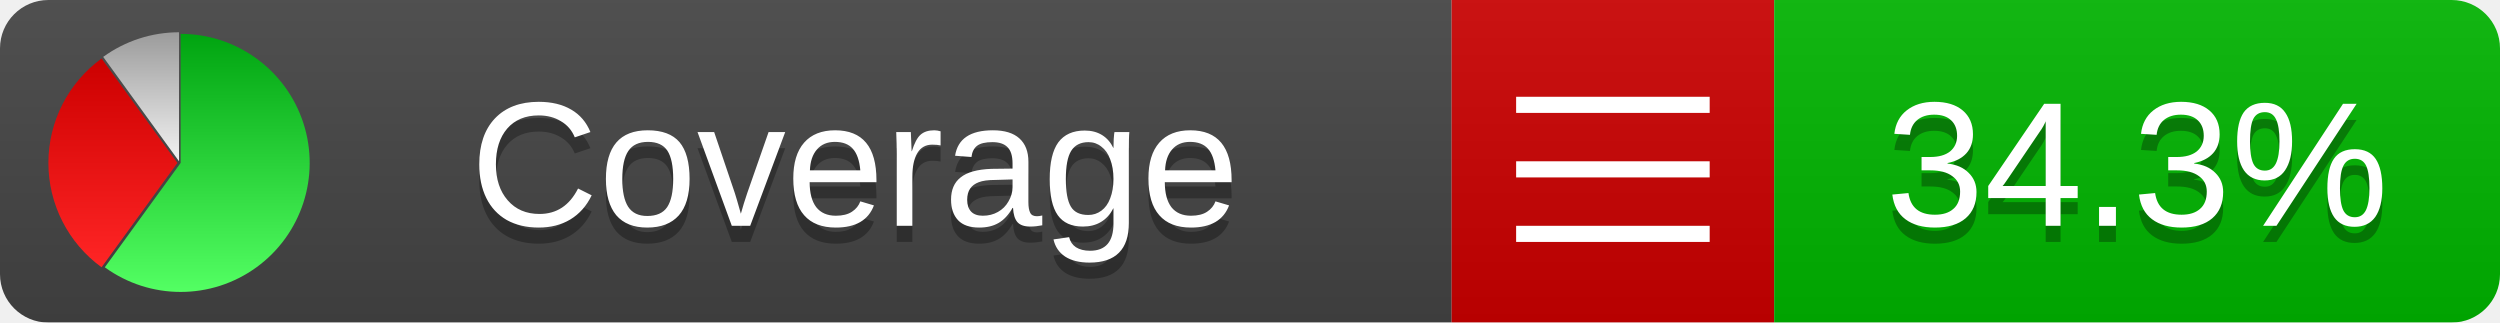
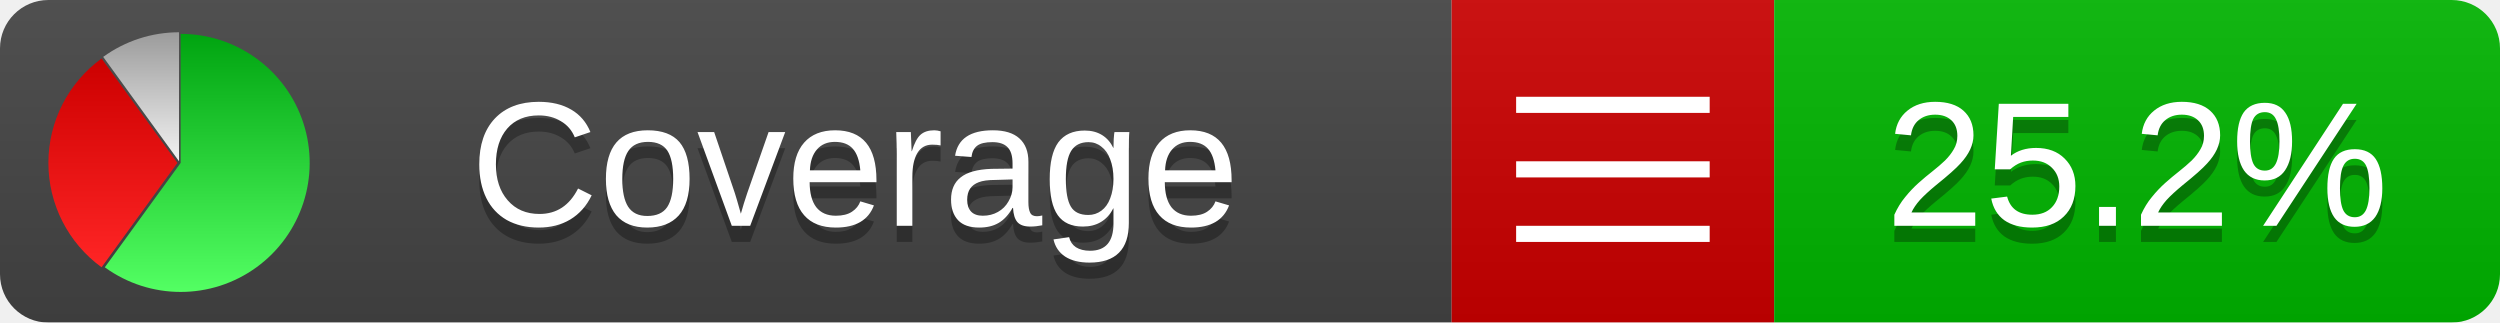
<svg xmlns="http://www.w3.org/2000/svg" xmlns:xlink="http://www.w3.org/1999/xlink" width="155" height="20">
  <style type="text/css">
          
            @keyframes fadeout {
              0 % { visibility: visible; opacity: 1; }
              40% { visibility: visible; opacity: 1; }
              50% { visibility: hidden; opacity: 0; }
              90% { visibility: hidden; opacity: 0; }
              100% { visibility: visible; opacity: 1; }
            }
            @keyframes fadein {
              0% { visibility: hidden; opacity: 0; }
              40% { visibility: hidden; opacity: 0; }
              50% { visibility: visible; opacity: 1; }
              90% { visibility: visible; opacity: 1; }
              100% { visibility: hidden; opacity: 0; }
            }
            .linecoverage {
                animation-duration: 10s;
                animation-name: fadeout;
                animation-iteration-count: infinite;
            }
            .branchcoverage {
                animation-duration: 10s;
                animation-name: fadein;
                animation-iteration-count: infinite;
            }
          
    </style>
  <defs>
    <linearGradient id="gradient" x2="0" y2="100%">
      <stop offset="0" stop-color="#bbb" stop-opacity=".1" />
      <stop offset="1" stop-opacity=".1" />
    </linearGradient>
    <linearGradient id="green" x2="0" y2="100%">
      <stop offset="0" stop-color="#00A410" />
      <stop offset="1" stop-color="#53FF63" />
    </linearGradient>
    <linearGradient id="red" x2="0" y2="100%">
      <stop offset="0" stop-color="#C00" />
      <stop offset="1" stop-color="#FF2525" />
    </linearGradient>
    <linearGradient id="gray" x2="0" y2="100%">
      <stop offset="0" stop-color="#9B9B9B" />
      <stop offset="1" stop-color="#F3F3F3" />
    </linearGradient>
    <mask id="mask">
      <rect width="155" height="20" rx="3" fill="#fff" />
    </mask>
    <g id="icon">
      <path style="fill:url(#green);" d="M205,202.5 l0,-200 a200,200 0 1,1 -117.558,361.803 z" />
      <path style="fill:url(#red);" d="M200,202.5 l-117.558,161.803 a200,200 0 0,1 0,-323.607 z" />
      <path style="fill:url(#gray);" d="M202.5,200 l-117.558,-161.803 a200,200 0 0,1 117.558,-38.196 z" />
    </g>
  </defs>
  <g mask="url(#mask)">
    <rect x="0" y="0" width="90" height="20" fill="#444" />
    <rect x="90" y="0" width="20" height="20" fill="#c00" />
    <rect x="110" y="0" width="45" height="20" fill="#00B600" />
    <rect x="0" y="0" width="155" height="20" fill="url(#gradient)" />
  </g>
  <g>
    <path class="" stroke="#fff" d="M94 6.5 h12 M94 10.5 h12 M94 14.5 h12" />
  </g>
  <g fill="#fff" text-anchor="middle" font-family="Verdana,Arial,Geneva,sans-serif" font-size="11">
    <a xlink:href="https://github.com/danielpalme/ReportGenerator" target="_top">
      <use xlink:href="#icon" transform="translate(3,2) scale(.04)" />
    </a>
    <text x="53" y="15" fill="#010101" fill-opacity=".3">Coverage</text>
    <text x="53" y="14" fill="#fff">Coverage</text>
-     <text class="" x="132.5" y="15" fill="#010101" fill-opacity=".3">34.3%</text>
-     <text class="" x="132.5" y="14">34.3%</text>
+     <text class="" x="132.5" y="15" fill="#010101" fill-opacity=".3">25.2%</text>
+     <text class="" x="132.5" y="14">25.2%</text>
  </g>
  <g>
    <rect class="" x="90" y="0" width="65" height="20" fill-opacity="0" />
  </g>
</svg>
